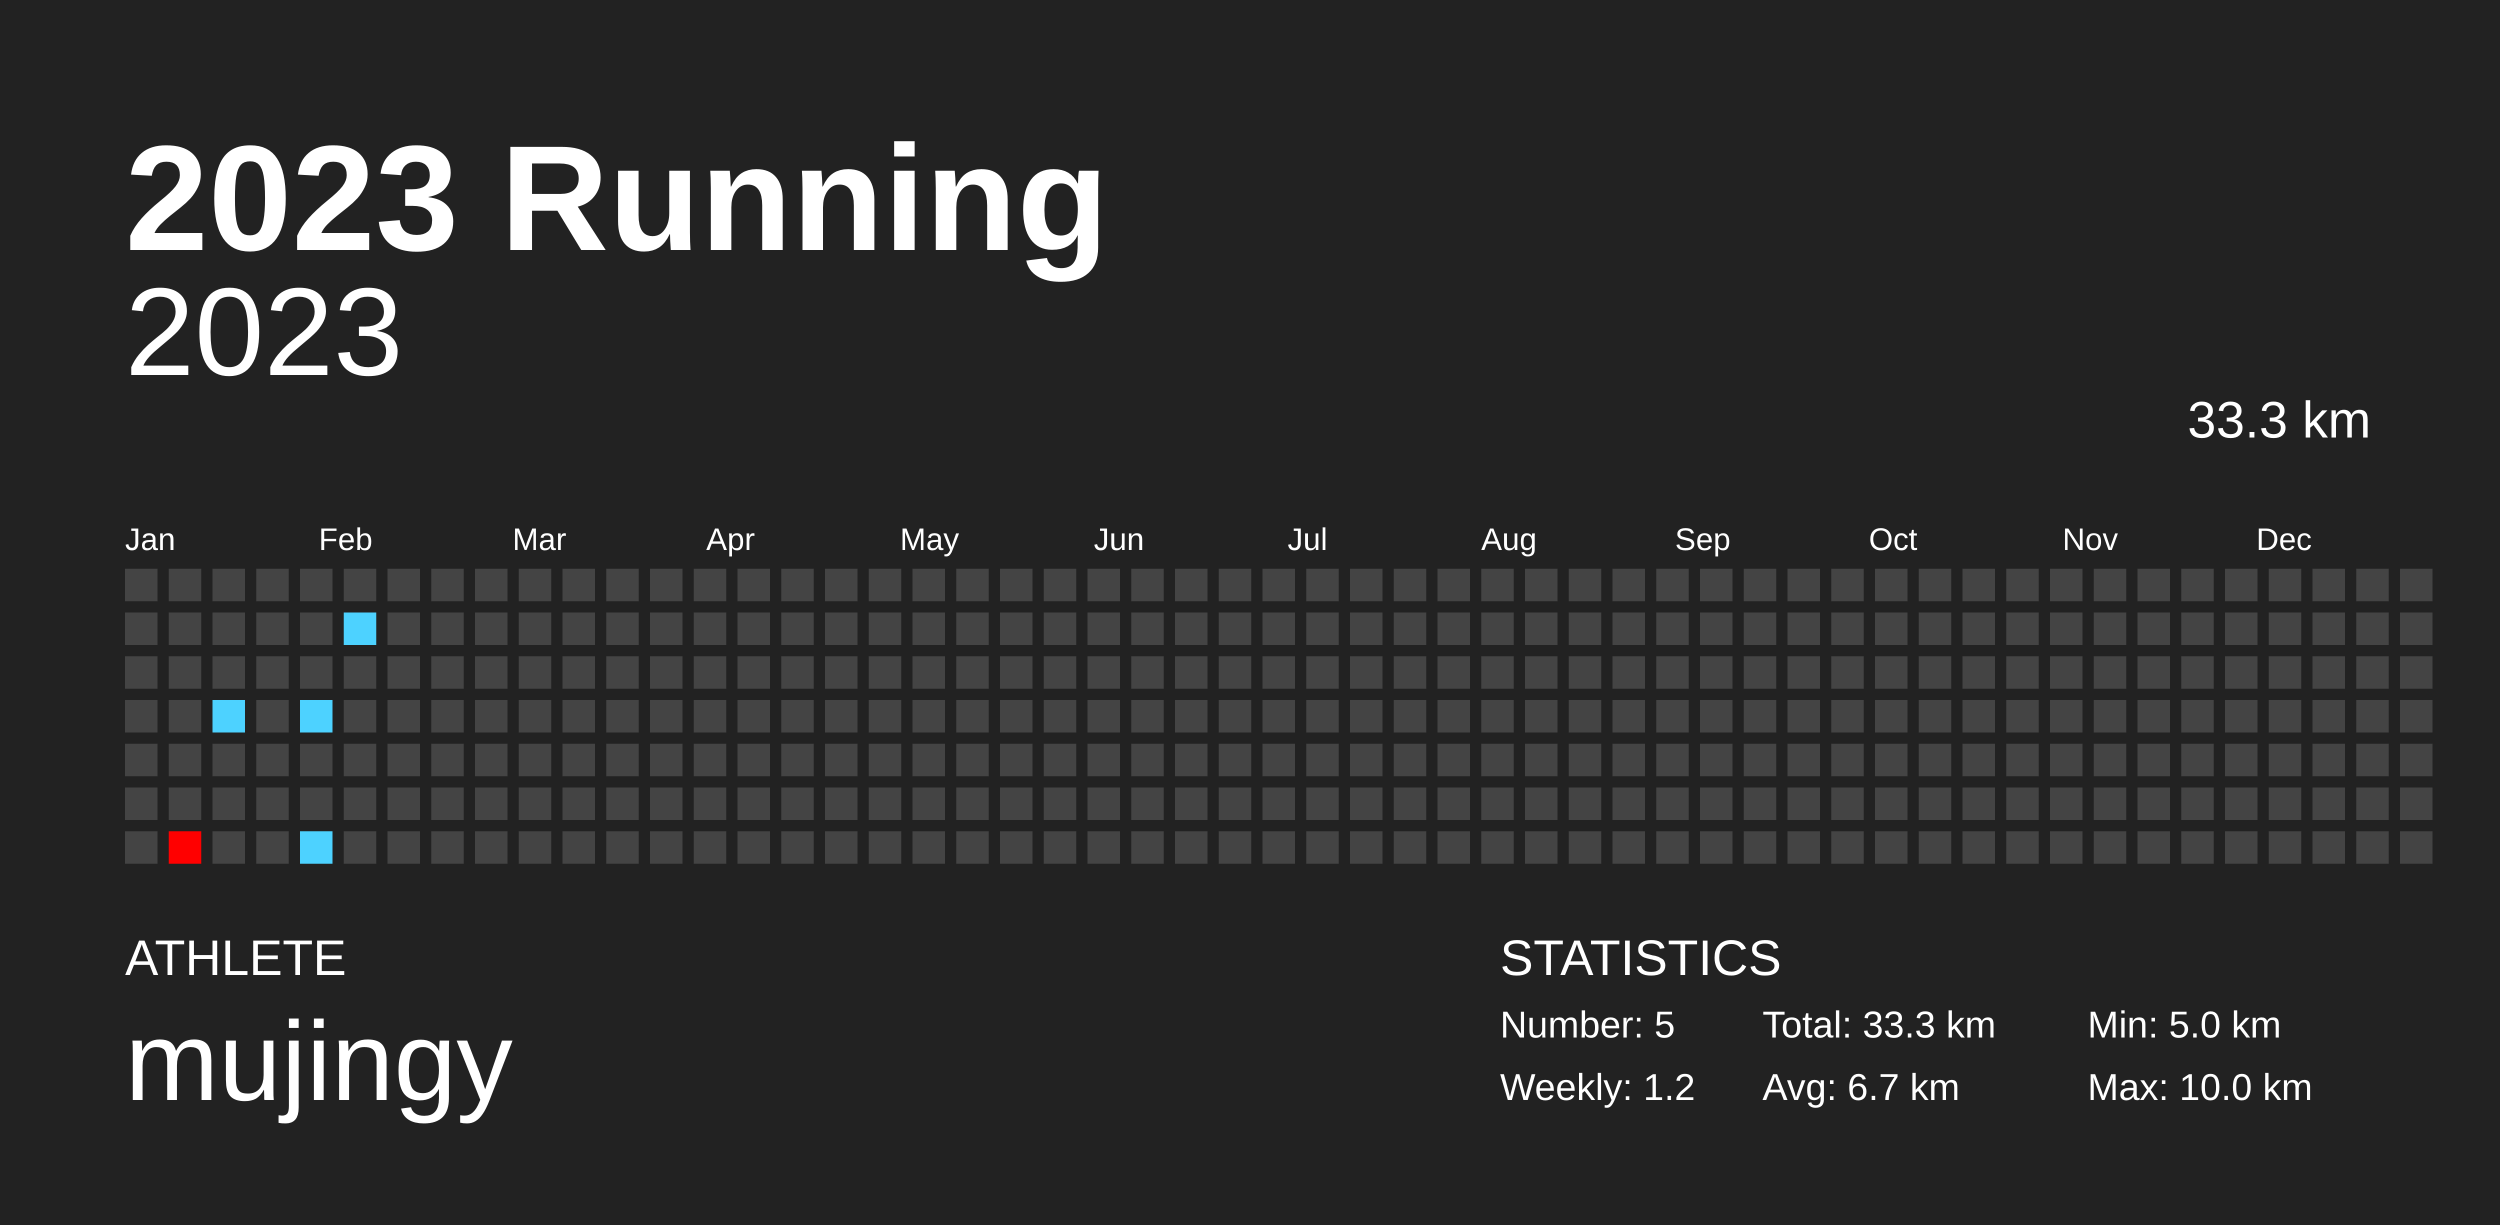
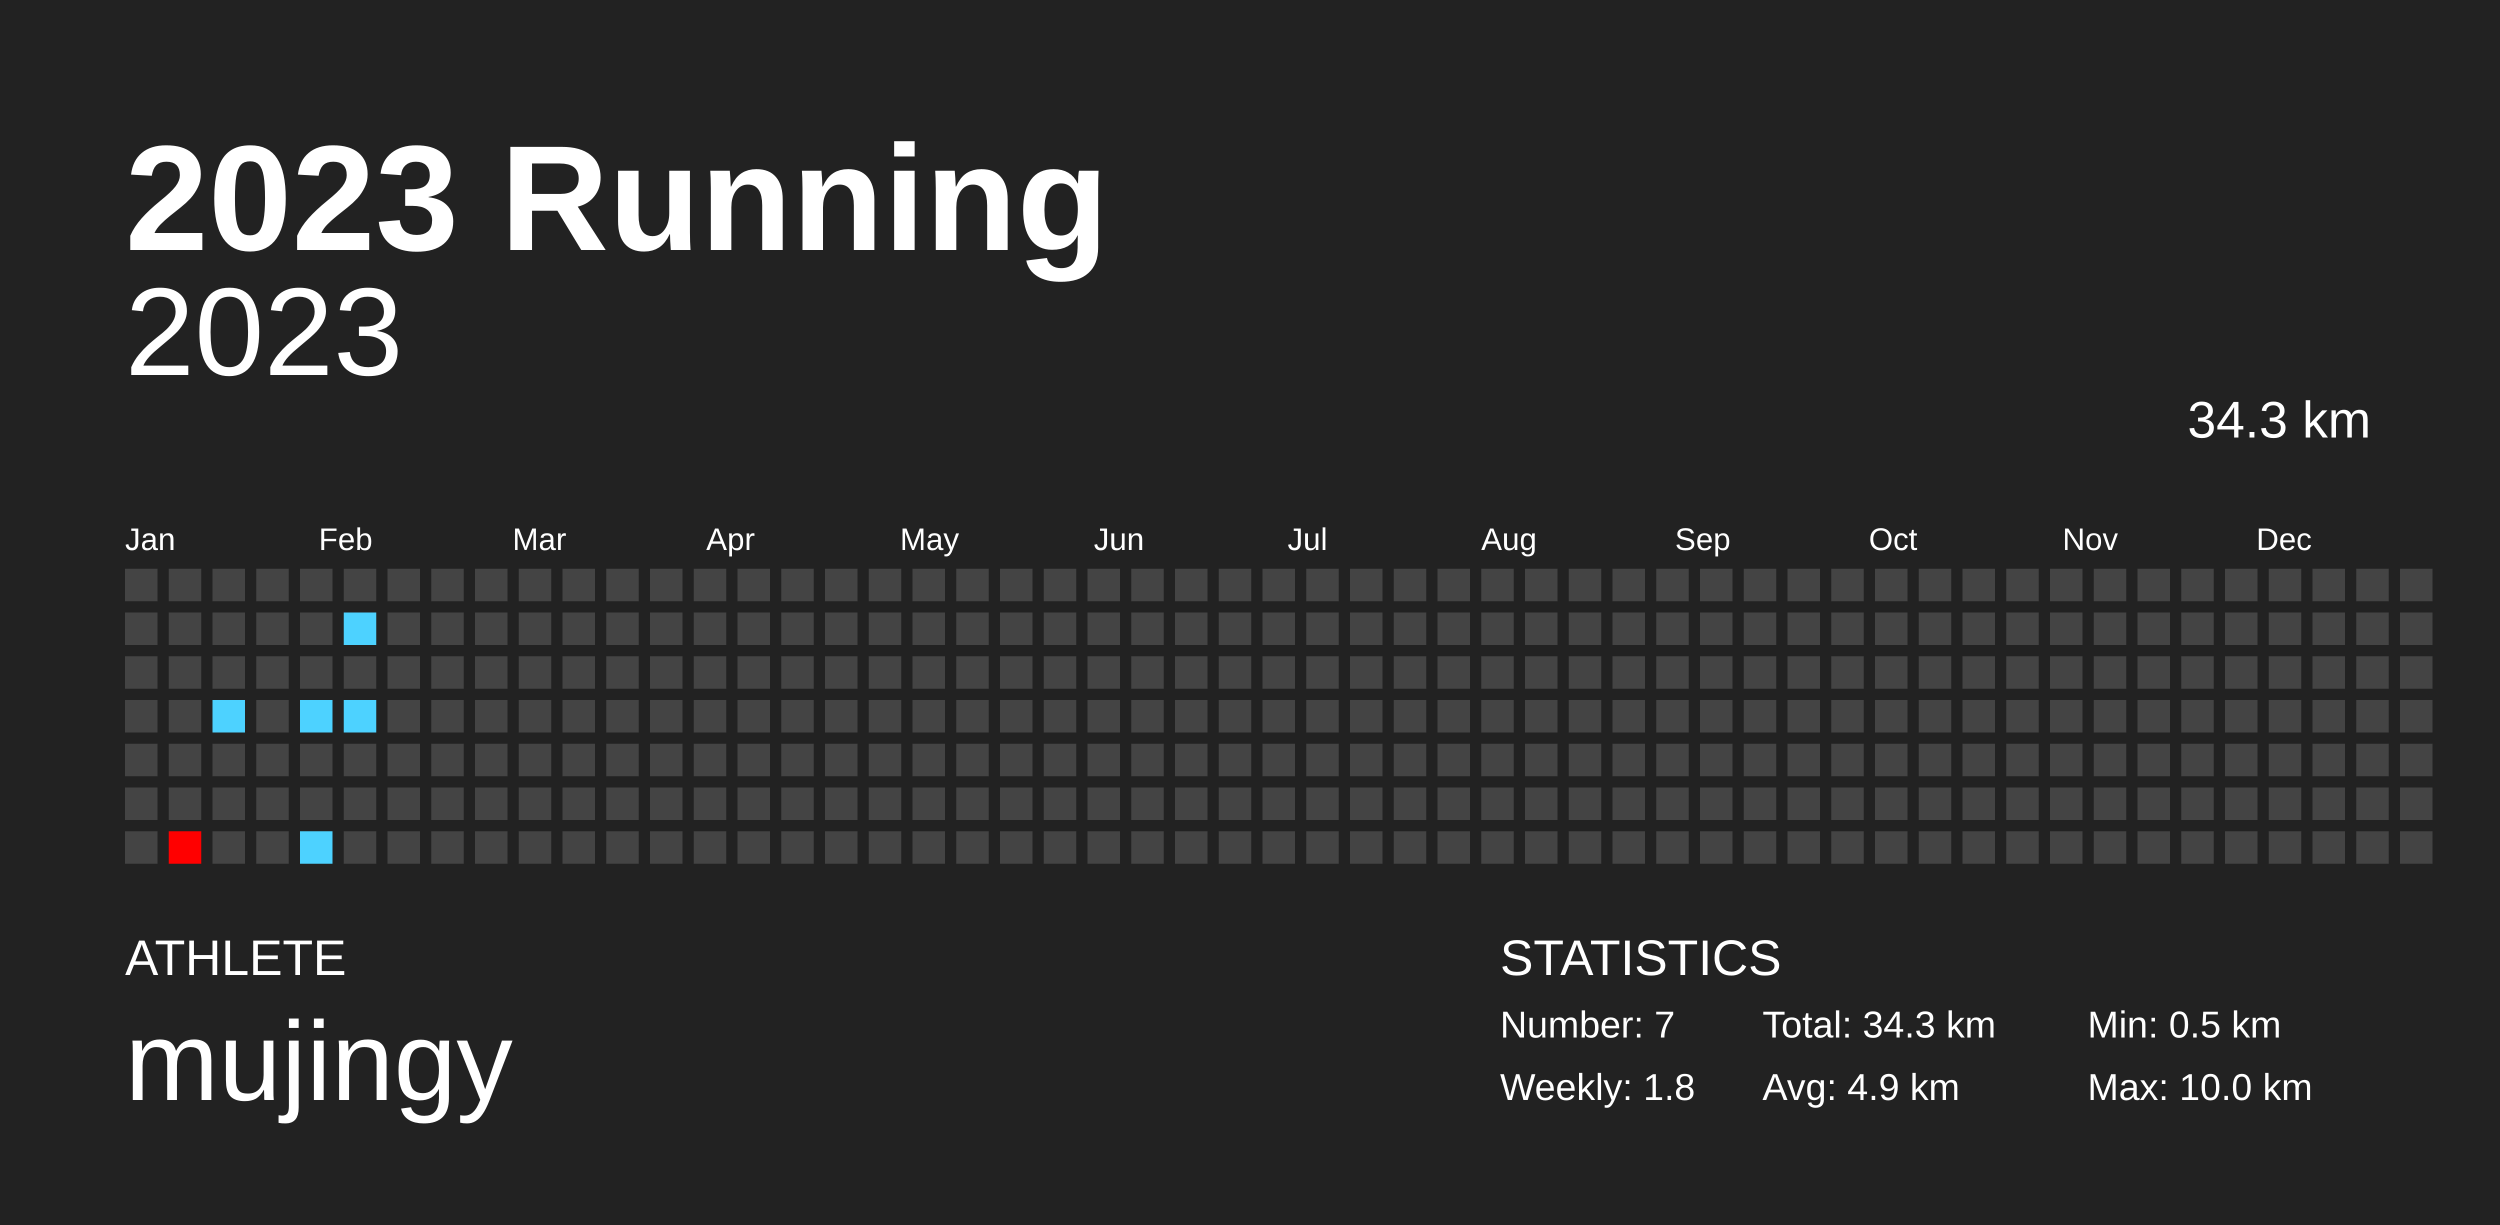
<svg xmlns="http://www.w3.org/2000/svg" baseProfile="full" height="98mm" version="1.1" viewBox="0,0,200,98" width="200mm">
  <defs />
  <rect fill="#222222" height="98" width="200" x="0" y="0" />
  <text fill="#FFFFFF" style="font-size:12px; font-family:Arial; font-weight:bold;" x="10" y="20">2023 Running</text>
  <text fill="#FFFFFF" style="font-size:4px; font-family:Arial" x="10" y="78">ATHLETE</text>
  <text fill="#FFFFFF" style="font-size:9px; font-family:Arial" x="10" y="88">mujingy</text>
  <text fill="#FFFFFF" style="font-size:4px; font-family:Arial" x="120" y="78">STATISTICS</text>
-   <text fill="#FFFFFF" style="font-size:3px; font-family:Arial" x="120" y="83">Number: 5</text>
-   <text fill="#FFFFFF" style="font-size:3px; font-family:Arial" x="120" y="88">Weekly: 1.2</text>
-   <text fill="#FFFFFF" style="font-size:3px; font-family:Arial" x="141" y="83">Total: 33.3 km</text>
-   <text fill="#FFFFFF" style="font-size:3px; font-family:Arial" x="141" y="88">Avg: 6.7 km</text>
-   <text fill="#FFFFFF" style="font-size:3px; font-family:Arial" x="167" y="83">Min: 5.0 km</text>
+   <text fill="#FFFFFF" style="font-size:3px; font-family:Arial" x="120" y="83">Number: 7</text>
+   <text fill="#FFFFFF" style="font-size:3px; font-family:Arial" x="120" y="88">Weekly: 1.8</text>
+   <text fill="#FFFFFF" style="font-size:3px; font-family:Arial" x="141" y="83">Total: 34.3 km</text>
+   <text fill="#FFFFFF" style="font-size:3px; font-family:Arial" x="141" y="88">Avg: 4.9 km</text>
+   <text fill="#FFFFFF" style="font-size:3px; font-family:Arial" x="167" y="83">Min: 0.5 km</text>
  <text fill="#FFFFFF" style="font-size:3px; font-family:Arial" x="167" y="88">Max: 10.0 km</text>
  <text alignment-baseline="hanging" fill="#FFFFFF" style="font-size:10.0px; font-family:Arial;" x="10" y="30">2023</text>
-   <text alignment-baseline="hanging" fill="#FFFFFF" style="font-size:4.125px; font-family:Arial;" x="175" y="35">33.3 km</text>
+   <text alignment-baseline="hanging" fill="#FFFFFF" style="font-size:4.125px; font-family:Arial;" x="175" y="35">34.3 km</text>
  <text fill="#FFFFFF" style="font-size:2.5px; font-family:Arial" x="10.0" y="44">Jan</text>
  <text fill="#FFFFFF" style="font-size:2.5px; font-family:Arial" x="25.5" y="44">Feb</text>
  <text fill="#FFFFFF" style="font-size:2.5px; font-family:Arial" x="41.0" y="44">Mar</text>
  <text fill="#FFFFFF" style="font-size:2.5px; font-family:Arial" x="56.5" y="44">Apr</text>
  <text fill="#FFFFFF" style="font-size:2.5px; font-family:Arial" x="72.0" y="44">May</text>
  <text fill="#FFFFFF" style="font-size:2.5px; font-family:Arial" x="87.5" y="44">Jun</text>
  <text fill="#FFFFFF" style="font-size:2.5px; font-family:Arial" x="103.0" y="44">Jul</text>
  <text fill="#FFFFFF" style="font-size:2.5px; font-family:Arial" x="118.5" y="44">Aug</text>
  <text fill="#FFFFFF" style="font-size:2.5px; font-family:Arial" x="134.0" y="44">Sep</text>
  <text fill="#FFFFFF" style="font-size:2.5px; font-family:Arial" x="149.5" y="44">Oct</text>
  <text fill="#FFFFFF" style="font-size:2.5px; font-family:Arial" x="165.0" y="44">Nov</text>
  <text fill="#FFFFFF" style="font-size:2.5px; font-family:Arial" x="180.5" y="44">Dec</text>
  <rect fill="#444444" height="2.6" width="2.6" x="10.0" y="45.5" />
  <rect fill="#444444" height="2.6" width="2.6" x="10.0" y="49.0" />
  <rect fill="#444444" height="2.6" width="2.6" x="10.0" y="52.5" />
  <rect fill="#444444" height="2.6" width="2.6" x="10.0" y="56.0" />
  <rect fill="#444444" height="2.6" width="2.6" x="10.0" y="59.5" />
  <rect fill="#444444" height="2.6" width="2.6" x="10.0" y="63.0" />
  <rect fill="#444444" height="2.6" width="2.6" x="10.0" y="66.5" />
  <rect fill="#444444" height="2.6" width="2.6" x="13.5" y="45.5" />
  <rect fill="#444444" height="2.6" width="2.6" x="13.5" y="49.0" />
  <rect fill="#444444" height="2.6" width="2.6" x="13.5" y="52.5" />
  <rect fill="#444444" height="2.6" width="2.6" x="13.5" y="56.0" />
  <rect fill="#444444" height="2.6" width="2.6" x="13.5" y="59.5" />
  <rect fill="#444444" height="2.6" width="2.6" x="13.5" y="63.0" />
  <rect fill="#ff0000" height="2.6" width="2.6" x="13.5" y="66.5" />
  <rect fill="#444444" height="2.6" width="2.6" x="17.0" y="45.5" />
  <rect fill="#444444" height="2.6" width="2.6" x="17.0" y="49.0" />
  <rect fill="#444444" height="2.6" width="2.6" x="17.0" y="52.5" />
  <rect fill="#4dd2ff" height="2.6" width="2.6" x="17.0" y="56.0" />
  <rect fill="#444444" height="2.6" width="2.6" x="17.0" y="59.5" />
  <rect fill="#444444" height="2.6" width="2.6" x="17.0" y="63.0" />
  <rect fill="#444444" height="2.6" width="2.6" x="17.0" y="66.5" />
  <rect fill="#444444" height="2.6" width="2.6" x="20.5" y="45.5" />
  <rect fill="#444444" height="2.6" width="2.6" x="20.5" y="49.0" />
  <rect fill="#444444" height="2.6" width="2.6" x="20.5" y="52.5" />
  <rect fill="#444444" height="2.6" width="2.6" x="20.5" y="56.0" />
  <rect fill="#444444" height="2.6" width="2.6" x="20.5" y="59.5" />
  <rect fill="#444444" height="2.6" width="2.6" x="20.5" y="63.0" />
  <rect fill="#444444" height="2.6" width="2.6" x="20.5" y="66.5" />
  <rect fill="#444444" height="2.6" width="2.6" x="24.0" y="45.5" />
  <rect fill="#444444" height="2.6" width="2.6" x="24.0" y="49.0" />
  <rect fill="#444444" height="2.6" width="2.6" x="24.0" y="52.5" />
  <rect fill="#4dd2ff" height="2.6" width="2.6" x="24.0" y="56.0" />
  <rect fill="#444444" height="2.6" width="2.6" x="24.0" y="59.5" />
  <rect fill="#444444" height="2.6" width="2.6" x="24.0" y="63.0" />
  <rect fill="#4dd2ff" height="2.6" width="2.6" x="24.0" y="66.5" />
  <rect fill="#444444" height="2.6" width="2.6" x="27.5" y="45.5" />
  <rect fill="#4dd2ff" height="2.6" width="2.6" x="27.5" y="49.0" />
  <rect fill="#444444" height="2.6" width="2.6" x="27.5" y="52.5" />
-   <rect fill="#444444" height="2.6" width="2.6" x="27.5" y="56.0" />
+   <rect fill="#4dd2ff" height="2.6" width="2.6" x="27.5" y="56.0" />
  <rect fill="#444444" height="2.6" width="2.6" x="27.5" y="59.5" />
  <rect fill="#444444" height="2.6" width="2.6" x="27.5" y="63.0" />
  <rect fill="#444444" height="2.6" width="2.6" x="27.5" y="66.5" />
  <rect fill="#444444" height="2.6" width="2.6" x="31.0" y="45.5" />
  <rect fill="#444444" height="2.6" width="2.6" x="31.0" y="49.0" />
  <rect fill="#444444" height="2.6" width="2.6" x="31.0" y="52.5" />
  <rect fill="#444444" height="2.6" width="2.6" x="31.0" y="56.0" />
  <rect fill="#444444" height="2.6" width="2.6" x="31.0" y="59.5" />
  <rect fill="#444444" height="2.6" width="2.6" x="31.0" y="63.0" />
  <rect fill="#444444" height="2.6" width="2.6" x="31.0" y="66.5" />
  <rect fill="#444444" height="2.6" width="2.6" x="34.5" y="45.5" />
  <rect fill="#444444" height="2.6" width="2.6" x="34.5" y="49.0" />
  <rect fill="#444444" height="2.6" width="2.6" x="34.5" y="52.5" />
  <rect fill="#444444" height="2.6" width="2.6" x="34.5" y="56.0" />
  <rect fill="#444444" height="2.6" width="2.6" x="34.5" y="59.5" />
  <rect fill="#444444" height="2.6" width="2.6" x="34.5" y="63.0" />
  <rect fill="#444444" height="2.6" width="2.6" x="34.5" y="66.5" />
  <rect fill="#444444" height="2.6" width="2.6" x="38.0" y="45.5" />
  <rect fill="#444444" height="2.6" width="2.6" x="38.0" y="49.0" />
  <rect fill="#444444" height="2.6" width="2.6" x="38.0" y="52.5" />
  <rect fill="#444444" height="2.6" width="2.6" x="38.0" y="56.0" />
  <rect fill="#444444" height="2.6" width="2.6" x="38.0" y="59.5" />
  <rect fill="#444444" height="2.6" width="2.6" x="38.0" y="63.0" />
  <rect fill="#444444" height="2.6" width="2.6" x="38.0" y="66.5" />
  <rect fill="#444444" height="2.6" width="2.6" x="41.5" y="45.5" />
  <rect fill="#444444" height="2.6" width="2.6" x="41.5" y="49.0" />
  <rect fill="#444444" height="2.6" width="2.6" x="41.5" y="52.5" />
  <rect fill="#444444" height="2.6" width="2.6" x="41.5" y="56.0" />
  <rect fill="#444444" height="2.6" width="2.6" x="41.5" y="59.5" />
  <rect fill="#444444" height="2.6" width="2.6" x="41.5" y="63.0" />
  <rect fill="#444444" height="2.6" width="2.6" x="41.5" y="66.5" />
  <rect fill="#444444" height="2.6" width="2.6" x="45.0" y="45.5" />
  <rect fill="#444444" height="2.6" width="2.6" x="45.0" y="49.0" />
  <rect fill="#444444" height="2.6" width="2.6" x="45.0" y="52.5" />
  <rect fill="#444444" height="2.6" width="2.6" x="45.0" y="56.0" />
  <rect fill="#444444" height="2.6" width="2.6" x="45.0" y="59.5" />
  <rect fill="#444444" height="2.6" width="2.6" x="45.0" y="63.0" />
  <rect fill="#444444" height="2.6" width="2.6" x="45.0" y="66.5" />
  <rect fill="#444444" height="2.6" width="2.6" x="48.5" y="45.5" />
  <rect fill="#444444" height="2.6" width="2.6" x="48.5" y="49.0" />
  <rect fill="#444444" height="2.6" width="2.6" x="48.5" y="52.5" />
  <rect fill="#444444" height="2.6" width="2.6" x="48.5" y="56.0" />
  <rect fill="#444444" height="2.6" width="2.6" x="48.5" y="59.5" />
  <rect fill="#444444" height="2.6" width="2.6" x="48.5" y="63.0" />
  <rect fill="#444444" height="2.6" width="2.6" x="48.5" y="66.5" />
  <rect fill="#444444" height="2.6" width="2.6" x="52.0" y="45.5" />
  <rect fill="#444444" height="2.6" width="2.6" x="52.0" y="49.0" />
  <rect fill="#444444" height="2.6" width="2.6" x="52.0" y="52.5" />
  <rect fill="#444444" height="2.6" width="2.6" x="52.0" y="56.0" />
  <rect fill="#444444" height="2.6" width="2.6" x="52.0" y="59.5" />
  <rect fill="#444444" height="2.6" width="2.6" x="52.0" y="63.0" />
  <rect fill="#444444" height="2.6" width="2.6" x="52.0" y="66.5" />
  <rect fill="#444444" height="2.6" width="2.6" x="55.5" y="45.5" />
  <rect fill="#444444" height="2.6" width="2.6" x="55.5" y="49.0" />
  <rect fill="#444444" height="2.6" width="2.6" x="55.5" y="52.5" />
  <rect fill="#444444" height="2.6" width="2.6" x="55.5" y="56.0" />
  <rect fill="#444444" height="2.6" width="2.6" x="55.5" y="59.5" />
  <rect fill="#444444" height="2.6" width="2.6" x="55.5" y="63.0" />
  <rect fill="#444444" height="2.6" width="2.6" x="55.5" y="66.5" />
  <rect fill="#444444" height="2.6" width="2.6" x="59.0" y="45.5" />
  <rect fill="#444444" height="2.6" width="2.6" x="59.0" y="49.0" />
  <rect fill="#444444" height="2.6" width="2.6" x="59.0" y="52.5" />
  <rect fill="#444444" height="2.6" width="2.6" x="59.0" y="56.0" />
  <rect fill="#444444" height="2.6" width="2.6" x="59.0" y="59.5" />
  <rect fill="#444444" height="2.6" width="2.6" x="59.0" y="63.0" />
  <rect fill="#444444" height="2.6" width="2.6" x="59.0" y="66.5" />
  <rect fill="#444444" height="2.6" width="2.6" x="62.5" y="45.5" />
  <rect fill="#444444" height="2.6" width="2.6" x="62.5" y="49.0" />
  <rect fill="#444444" height="2.6" width="2.6" x="62.5" y="52.5" />
  <rect fill="#444444" height="2.6" width="2.6" x="62.5" y="56.0" />
  <rect fill="#444444" height="2.6" width="2.6" x="62.5" y="59.5" />
  <rect fill="#444444" height="2.6" width="2.6" x="62.5" y="63.0" />
  <rect fill="#444444" height="2.6" width="2.6" x="62.5" y="66.5" />
  <rect fill="#444444" height="2.6" width="2.6" x="66.0" y="45.5" />
  <rect fill="#444444" height="2.6" width="2.6" x="66.0" y="49.0" />
  <rect fill="#444444" height="2.6" width="2.6" x="66.0" y="52.5" />
  <rect fill="#444444" height="2.6" width="2.6" x="66.0" y="56.0" />
  <rect fill="#444444" height="2.6" width="2.6" x="66.0" y="59.5" />
  <rect fill="#444444" height="2.6" width="2.6" x="66.0" y="63.0" />
  <rect fill="#444444" height="2.6" width="2.6" x="66.0" y="66.5" />
  <rect fill="#444444" height="2.6" width="2.6" x="69.5" y="45.5" />
  <rect fill="#444444" height="2.6" width="2.6" x="69.5" y="49.0" />
  <rect fill="#444444" height="2.6" width="2.6" x="69.5" y="52.5" />
  <rect fill="#444444" height="2.6" width="2.6" x="69.5" y="56.0" />
  <rect fill="#444444" height="2.6" width="2.6" x="69.5" y="59.5" />
  <rect fill="#444444" height="2.6" width="2.6" x="69.5" y="63.0" />
  <rect fill="#444444" height="2.6" width="2.6" x="69.5" y="66.5" />
  <rect fill="#444444" height="2.6" width="2.6" x="73.0" y="45.5" />
  <rect fill="#444444" height="2.6" width="2.6" x="73.0" y="49.0" />
  <rect fill="#444444" height="2.6" width="2.6" x="73.0" y="52.5" />
  <rect fill="#444444" height="2.6" width="2.6" x="73.0" y="56.0" />
  <rect fill="#444444" height="2.6" width="2.6" x="73.0" y="59.5" />
  <rect fill="#444444" height="2.6" width="2.6" x="73.0" y="63.0" />
  <rect fill="#444444" height="2.6" width="2.6" x="73.0" y="66.5" />
  <rect fill="#444444" height="2.6" width="2.6" x="76.5" y="45.5" />
  <rect fill="#444444" height="2.6" width="2.6" x="76.5" y="49.0" />
  <rect fill="#444444" height="2.6" width="2.6" x="76.5" y="52.5" />
  <rect fill="#444444" height="2.6" width="2.6" x="76.5" y="56.0" />
  <rect fill="#444444" height="2.6" width="2.6" x="76.5" y="59.5" />
  <rect fill="#444444" height="2.6" width="2.6" x="76.5" y="63.0" />
  <rect fill="#444444" height="2.6" width="2.6" x="76.5" y="66.5" />
  <rect fill="#444444" height="2.6" width="2.6" x="80.0" y="45.5" />
  <rect fill="#444444" height="2.6" width="2.6" x="80.0" y="49.0" />
  <rect fill="#444444" height="2.6" width="2.6" x="80.0" y="52.5" />
  <rect fill="#444444" height="2.6" width="2.6" x="80.0" y="56.0" />
  <rect fill="#444444" height="2.6" width="2.6" x="80.0" y="59.5" />
  <rect fill="#444444" height="2.6" width="2.6" x="80.0" y="63.0" />
  <rect fill="#444444" height="2.6" width="2.6" x="80.0" y="66.5" />
  <rect fill="#444444" height="2.6" width="2.6" x="83.5" y="45.5" />
  <rect fill="#444444" height="2.6" width="2.6" x="83.5" y="49.0" />
  <rect fill="#444444" height="2.6" width="2.6" x="83.5" y="52.5" />
  <rect fill="#444444" height="2.6" width="2.6" x="83.5" y="56.0" />
  <rect fill="#444444" height="2.6" width="2.6" x="83.5" y="59.5" />
  <rect fill="#444444" height="2.6" width="2.6" x="83.5" y="63.0" />
  <rect fill="#444444" height="2.6" width="2.6" x="83.5" y="66.5" />
  <rect fill="#444444" height="2.6" width="2.6" x="87.0" y="45.5" />
  <rect fill="#444444" height="2.6" width="2.6" x="87.0" y="49.0" />
  <rect fill="#444444" height="2.6" width="2.6" x="87.0" y="52.5" />
  <rect fill="#444444" height="2.6" width="2.6" x="87.0" y="56.0" />
  <rect fill="#444444" height="2.6" width="2.6" x="87.0" y="59.5" />
  <rect fill="#444444" height="2.6" width="2.6" x="87.0" y="63.0" />
  <rect fill="#444444" height="2.6" width="2.6" x="87.0" y="66.5" />
  <rect fill="#444444" height="2.6" width="2.6" x="90.5" y="45.5" />
  <rect fill="#444444" height="2.6" width="2.6" x="90.5" y="49.0" />
  <rect fill="#444444" height="2.6" width="2.6" x="90.5" y="52.5" />
  <rect fill="#444444" height="2.6" width="2.6" x="90.5" y="56.0" />
  <rect fill="#444444" height="2.6" width="2.6" x="90.5" y="59.5" />
  <rect fill="#444444" height="2.6" width="2.6" x="90.5" y="63.0" />
  <rect fill="#444444" height="2.6" width="2.6" x="90.5" y="66.5" />
  <rect fill="#444444" height="2.6" width="2.6" x="94.0" y="45.5" />
  <rect fill="#444444" height="2.6" width="2.6" x="94.0" y="49.0" />
  <rect fill="#444444" height="2.6" width="2.6" x="94.0" y="52.5" />
  <rect fill="#444444" height="2.6" width="2.6" x="94.0" y="56.0" />
  <rect fill="#444444" height="2.6" width="2.6" x="94.0" y="59.5" />
  <rect fill="#444444" height="2.6" width="2.6" x="94.0" y="63.0" />
  <rect fill="#444444" height="2.6" width="2.6" x="94.0" y="66.5" />
  <rect fill="#444444" height="2.6" width="2.6" x="97.5" y="45.5" />
  <rect fill="#444444" height="2.6" width="2.6" x="97.5" y="49.0" />
  <rect fill="#444444" height="2.6" width="2.6" x="97.5" y="52.5" />
  <rect fill="#444444" height="2.6" width="2.6" x="97.5" y="56.0" />
  <rect fill="#444444" height="2.6" width="2.6" x="97.5" y="59.5" />
  <rect fill="#444444" height="2.6" width="2.6" x="97.5" y="63.0" />
  <rect fill="#444444" height="2.6" width="2.6" x="97.5" y="66.5" />
  <rect fill="#444444" height="2.6" width="2.6" x="101.0" y="45.5" />
  <rect fill="#444444" height="2.6" width="2.6" x="101.0" y="49.0" />
  <rect fill="#444444" height="2.6" width="2.6" x="101.0" y="52.5" />
  <rect fill="#444444" height="2.6" width="2.6" x="101.0" y="56.0" />
  <rect fill="#444444" height="2.6" width="2.6" x="101.0" y="59.5" />
  <rect fill="#444444" height="2.6" width="2.6" x="101.0" y="63.0" />
  <rect fill="#444444" height="2.6" width="2.6" x="101.0" y="66.5" />
  <rect fill="#444444" height="2.6" width="2.6" x="104.5" y="45.5" />
  <rect fill="#444444" height="2.6" width="2.6" x="104.5" y="49.0" />
  <rect fill="#444444" height="2.6" width="2.6" x="104.5" y="52.5" />
  <rect fill="#444444" height="2.6" width="2.6" x="104.5" y="56.0" />
  <rect fill="#444444" height="2.6" width="2.6" x="104.5" y="59.5" />
  <rect fill="#444444" height="2.6" width="2.6" x="104.5" y="63.0" />
  <rect fill="#444444" height="2.6" width="2.6" x="104.5" y="66.5" />
  <rect fill="#444444" height="2.6" width="2.6" x="108.0" y="45.5" />
  <rect fill="#444444" height="2.6" width="2.6" x="108.0" y="49.0" />
  <rect fill="#444444" height="2.6" width="2.6" x="108.0" y="52.5" />
  <rect fill="#444444" height="2.6" width="2.6" x="108.0" y="56.0" />
  <rect fill="#444444" height="2.6" width="2.6" x="108.0" y="59.5" />
  <rect fill="#444444" height="2.6" width="2.6" x="108.0" y="63.0" />
  <rect fill="#444444" height="2.6" width="2.6" x="108.0" y="66.5" />
  <rect fill="#444444" height="2.6" width="2.6" x="111.5" y="45.5" />
  <rect fill="#444444" height="2.6" width="2.6" x="111.5" y="49.0" />
  <rect fill="#444444" height="2.6" width="2.6" x="111.5" y="52.5" />
  <rect fill="#444444" height="2.6" width="2.6" x="111.5" y="56.0" />
  <rect fill="#444444" height="2.6" width="2.6" x="111.5" y="59.5" />
  <rect fill="#444444" height="2.6" width="2.6" x="111.5" y="63.0" />
  <rect fill="#444444" height="2.6" width="2.6" x="111.5" y="66.5" />
  <rect fill="#444444" height="2.6" width="2.6" x="115.0" y="45.5" />
  <rect fill="#444444" height="2.6" width="2.6" x="115.0" y="49.0" />
  <rect fill="#444444" height="2.6" width="2.6" x="115.0" y="52.5" />
  <rect fill="#444444" height="2.6" width="2.6" x="115.0" y="56.0" />
  <rect fill="#444444" height="2.6" width="2.6" x="115.0" y="59.5" />
  <rect fill="#444444" height="2.6" width="2.6" x="115.0" y="63.0" />
  <rect fill="#444444" height="2.6" width="2.6" x="115.0" y="66.5" />
  <rect fill="#444444" height="2.6" width="2.6" x="118.5" y="45.5" />
  <rect fill="#444444" height="2.6" width="2.6" x="118.5" y="49.0" />
  <rect fill="#444444" height="2.6" width="2.6" x="118.5" y="52.5" />
  <rect fill="#444444" height="2.6" width="2.6" x="118.5" y="56.0" />
  <rect fill="#444444" height="2.6" width="2.6" x="118.5" y="59.5" />
  <rect fill="#444444" height="2.6" width="2.6" x="118.5" y="63.0" />
  <rect fill="#444444" height="2.6" width="2.6" x="118.5" y="66.5" />
  <rect fill="#444444" height="2.6" width="2.6" x="122.0" y="45.5" />
  <rect fill="#444444" height="2.6" width="2.6" x="122.0" y="49.0" />
  <rect fill="#444444" height="2.6" width="2.6" x="122.0" y="52.5" />
  <rect fill="#444444" height="2.6" width="2.6" x="122.0" y="56.0" />
  <rect fill="#444444" height="2.6" width="2.6" x="122.0" y="59.5" />
  <rect fill="#444444" height="2.6" width="2.6" x="122.0" y="63.0" />
  <rect fill="#444444" height="2.6" width="2.6" x="122.0" y="66.5" />
  <rect fill="#444444" height="2.6" width="2.6" x="125.5" y="45.5" />
  <rect fill="#444444" height="2.6" width="2.6" x="125.5" y="49.0" />
  <rect fill="#444444" height="2.6" width="2.6" x="125.5" y="52.5" />
  <rect fill="#444444" height="2.6" width="2.6" x="125.5" y="56.0" />
  <rect fill="#444444" height="2.6" width="2.6" x="125.5" y="59.5" />
  <rect fill="#444444" height="2.6" width="2.6" x="125.5" y="63.0" />
  <rect fill="#444444" height="2.6" width="2.6" x="125.5" y="66.5" />
  <rect fill="#444444" height="2.6" width="2.6" x="129.0" y="45.5" />
  <rect fill="#444444" height="2.6" width="2.6" x="129.0" y="49.0" />
  <rect fill="#444444" height="2.6" width="2.6" x="129.0" y="52.5" />
  <rect fill="#444444" height="2.6" width="2.6" x="129.0" y="56.0" />
  <rect fill="#444444" height="2.6" width="2.6" x="129.0" y="59.5" />
  <rect fill="#444444" height="2.6" width="2.6" x="129.0" y="63.0" />
  <rect fill="#444444" height="2.6" width="2.6" x="129.0" y="66.5" />
  <rect fill="#444444" height="2.6" width="2.6" x="132.5" y="45.5" />
  <rect fill="#444444" height="2.6" width="2.6" x="132.5" y="49.0" />
  <rect fill="#444444" height="2.6" width="2.6" x="132.5" y="52.5" />
  <rect fill="#444444" height="2.6" width="2.6" x="132.5" y="56.0" />
  <rect fill="#444444" height="2.6" width="2.6" x="132.5" y="59.5" />
  <rect fill="#444444" height="2.6" width="2.6" x="132.5" y="63.0" />
  <rect fill="#444444" height="2.6" width="2.6" x="132.5" y="66.5" />
  <rect fill="#444444" height="2.6" width="2.6" x="136.0" y="45.5" />
  <rect fill="#444444" height="2.6" width="2.6" x="136.0" y="49.0" />
  <rect fill="#444444" height="2.6" width="2.6" x="136.0" y="52.5" />
  <rect fill="#444444" height="2.6" width="2.6" x="136.0" y="56.0" />
  <rect fill="#444444" height="2.6" width="2.6" x="136.0" y="59.5" />
  <rect fill="#444444" height="2.6" width="2.6" x="136.0" y="63.0" />
  <rect fill="#444444" height="2.6" width="2.6" x="136.0" y="66.5" />
  <rect fill="#444444" height="2.6" width="2.6" x="139.5" y="45.5" />
  <rect fill="#444444" height="2.6" width="2.6" x="139.5" y="49.0" />
  <rect fill="#444444" height="2.6" width="2.6" x="139.5" y="52.5" />
  <rect fill="#444444" height="2.6" width="2.6" x="139.5" y="56.0" />
  <rect fill="#444444" height="2.6" width="2.6" x="139.5" y="59.5" />
  <rect fill="#444444" height="2.6" width="2.6" x="139.5" y="63.0" />
  <rect fill="#444444" height="2.6" width="2.6" x="139.5" y="66.5" />
  <rect fill="#444444" height="2.6" width="2.6" x="143.0" y="45.5" />
  <rect fill="#444444" height="2.6" width="2.6" x="143.0" y="49.0" />
  <rect fill="#444444" height="2.6" width="2.6" x="143.0" y="52.5" />
  <rect fill="#444444" height="2.6" width="2.6" x="143.0" y="56.0" />
  <rect fill="#444444" height="2.6" width="2.6" x="143.0" y="59.5" />
  <rect fill="#444444" height="2.6" width="2.6" x="143.0" y="63.0" />
  <rect fill="#444444" height="2.6" width="2.6" x="143.0" y="66.5" />
  <rect fill="#444444" height="2.6" width="2.6" x="146.5" y="45.5" />
  <rect fill="#444444" height="2.6" width="2.6" x="146.5" y="49.0" />
  <rect fill="#444444" height="2.6" width="2.6" x="146.5" y="52.5" />
  <rect fill="#444444" height="2.6" width="2.6" x="146.5" y="56.0" />
  <rect fill="#444444" height="2.6" width="2.6" x="146.5" y="59.5" />
  <rect fill="#444444" height="2.6" width="2.6" x="146.5" y="63.0" />
  <rect fill="#444444" height="2.6" width="2.6" x="146.5" y="66.5" />
  <rect fill="#444444" height="2.6" width="2.6" x="150.0" y="45.5" />
  <rect fill="#444444" height="2.6" width="2.6" x="150.0" y="49.0" />
  <rect fill="#444444" height="2.6" width="2.6" x="150.0" y="52.5" />
  <rect fill="#444444" height="2.6" width="2.6" x="150.0" y="56.0" />
  <rect fill="#444444" height="2.6" width="2.6" x="150.0" y="59.5" />
  <rect fill="#444444" height="2.6" width="2.6" x="150.0" y="63.0" />
  <rect fill="#444444" height="2.6" width="2.6" x="150.0" y="66.5" />
  <rect fill="#444444" height="2.6" width="2.6" x="153.5" y="45.5" />
  <rect fill="#444444" height="2.6" width="2.6" x="153.5" y="49.0" />
  <rect fill="#444444" height="2.6" width="2.6" x="153.5" y="52.5" />
  <rect fill="#444444" height="2.6" width="2.6" x="153.5" y="56.0" />
  <rect fill="#444444" height="2.6" width="2.6" x="153.5" y="59.5" />
  <rect fill="#444444" height="2.6" width="2.6" x="153.5" y="63.0" />
  <rect fill="#444444" height="2.6" width="2.6" x="153.5" y="66.5" />
  <rect fill="#444444" height="2.6" width="2.6" x="157.0" y="45.5" />
  <rect fill="#444444" height="2.6" width="2.6" x="157.0" y="49.0" />
  <rect fill="#444444" height="2.6" width="2.6" x="157.0" y="52.5" />
  <rect fill="#444444" height="2.6" width="2.6" x="157.0" y="56.0" />
  <rect fill="#444444" height="2.6" width="2.6" x="157.0" y="59.5" />
  <rect fill="#444444" height="2.6" width="2.6" x="157.0" y="63.0" />
  <rect fill="#444444" height="2.6" width="2.6" x="157.0" y="66.5" />
  <rect fill="#444444" height="2.6" width="2.6" x="160.5" y="45.5" />
  <rect fill="#444444" height="2.6" width="2.6" x="160.5" y="49.0" />
  <rect fill="#444444" height="2.6" width="2.6" x="160.5" y="52.5" />
  <rect fill="#444444" height="2.6" width="2.6" x="160.5" y="56.0" />
  <rect fill="#444444" height="2.6" width="2.6" x="160.5" y="59.5" />
  <rect fill="#444444" height="2.6" width="2.6" x="160.5" y="63.0" />
  <rect fill="#444444" height="2.6" width="2.6" x="160.5" y="66.5" />
  <rect fill="#444444" height="2.6" width="2.6" x="164.0" y="45.5" />
  <rect fill="#444444" height="2.6" width="2.6" x="164.0" y="49.0" />
  <rect fill="#444444" height="2.6" width="2.6" x="164.0" y="52.5" />
  <rect fill="#444444" height="2.6" width="2.6" x="164.0" y="56.0" />
  <rect fill="#444444" height="2.6" width="2.6" x="164.0" y="59.5" />
  <rect fill="#444444" height="2.6" width="2.6" x="164.0" y="63.0" />
  <rect fill="#444444" height="2.6" width="2.6" x="164.0" y="66.5" />
  <rect fill="#444444" height="2.6" width="2.6" x="167.5" y="45.5" />
  <rect fill="#444444" height="2.6" width="2.6" x="167.5" y="49.0" />
  <rect fill="#444444" height="2.6" width="2.6" x="167.5" y="52.5" />
  <rect fill="#444444" height="2.6" width="2.6" x="167.5" y="56.0" />
  <rect fill="#444444" height="2.6" width="2.6" x="167.5" y="59.5" />
  <rect fill="#444444" height="2.6" width="2.6" x="167.5" y="63.0" />
  <rect fill="#444444" height="2.6" width="2.6" x="167.5" y="66.5" />
  <rect fill="#444444" height="2.6" width="2.6" x="171.0" y="45.5" />
  <rect fill="#444444" height="2.6" width="2.6" x="171.0" y="49.0" />
  <rect fill="#444444" height="2.6" width="2.6" x="171.0" y="52.5" />
  <rect fill="#444444" height="2.6" width="2.6" x="171.0" y="56.0" />
  <rect fill="#444444" height="2.6" width="2.6" x="171.0" y="59.5" />
  <rect fill="#444444" height="2.6" width="2.6" x="171.0" y="63.0" />
  <rect fill="#444444" height="2.6" width="2.6" x="171.0" y="66.5" />
  <rect fill="#444444" height="2.6" width="2.6" x="174.5" y="45.5" />
  <rect fill="#444444" height="2.6" width="2.6" x="174.5" y="49.0" />
  <rect fill="#444444" height="2.6" width="2.6" x="174.5" y="52.5" />
  <rect fill="#444444" height="2.6" width="2.6" x="174.5" y="56.0" />
  <rect fill="#444444" height="2.6" width="2.6" x="174.5" y="59.5" />
  <rect fill="#444444" height="2.6" width="2.6" x="174.5" y="63.0" />
  <rect fill="#444444" height="2.6" width="2.6" x="174.5" y="66.5" />
  <rect fill="#444444" height="2.6" width="2.6" x="178.0" y="45.5" />
  <rect fill="#444444" height="2.6" width="2.6" x="178.0" y="49.0" />
  <rect fill="#444444" height="2.6" width="2.6" x="178.0" y="52.5" />
  <rect fill="#444444" height="2.6" width="2.6" x="178.0" y="56.0" />
  <rect fill="#444444" height="2.6" width="2.6" x="178.0" y="59.5" />
  <rect fill="#444444" height="2.6" width="2.6" x="178.0" y="63.0" />
  <rect fill="#444444" height="2.6" width="2.6" x="178.0" y="66.5" />
  <rect fill="#444444" height="2.6" width="2.6" x="181.5" y="45.5" />
  <rect fill="#444444" height="2.6" width="2.6" x="181.5" y="49.0" />
  <rect fill="#444444" height="2.6" width="2.6" x="181.5" y="52.5" />
  <rect fill="#444444" height="2.6" width="2.6" x="181.5" y="56.0" />
  <rect fill="#444444" height="2.6" width="2.6" x="181.5" y="59.5" />
  <rect fill="#444444" height="2.6" width="2.6" x="181.5" y="63.0" />
  <rect fill="#444444" height="2.6" width="2.6" x="181.5" y="66.5" />
  <rect fill="#444444" height="2.6" width="2.6" x="185.0" y="45.5" />
  <rect fill="#444444" height="2.6" width="2.6" x="185.0" y="49.0" />
  <rect fill="#444444" height="2.6" width="2.6" x="185.0" y="52.5" />
  <rect fill="#444444" height="2.6" width="2.6" x="185.0" y="56.0" />
  <rect fill="#444444" height="2.6" width="2.6" x="185.0" y="59.5" />
  <rect fill="#444444" height="2.6" width="2.6" x="185.0" y="63.0" />
  <rect fill="#444444" height="2.6" width="2.6" x="185.0" y="66.5" />
  <rect fill="#444444" height="2.6" width="2.6" x="188.5" y="45.5" />
  <rect fill="#444444" height="2.6" width="2.6" x="188.5" y="49.0" />
  <rect fill="#444444" height="2.6" width="2.6" x="188.5" y="52.5" />
  <rect fill="#444444" height="2.6" width="2.6" x="188.5" y="56.0" />
  <rect fill="#444444" height="2.6" width="2.6" x="188.5" y="59.5" />
  <rect fill="#444444" height="2.6" width="2.6" x="188.5" y="63.0" />
  <rect fill="#444444" height="2.6" width="2.6" x="188.5" y="66.5" />
  <rect fill="#444444" height="2.6" width="2.6" x="192.0" y="45.5" />
  <rect fill="#444444" height="2.6" width="2.6" x="192.0" y="49.0" />
  <rect fill="#444444" height="2.6" width="2.6" x="192.0" y="52.5" />
  <rect fill="#444444" height="2.6" width="2.6" x="192.0" y="56.0" />
  <rect fill="#444444" height="2.6" width="2.6" x="192.0" y="59.5" />
  <rect fill="#444444" height="2.6" width="2.6" x="192.0" y="63.0" />
  <rect fill="#444444" height="2.6" width="2.6" x="192.0" y="66.5" />
</svg>
